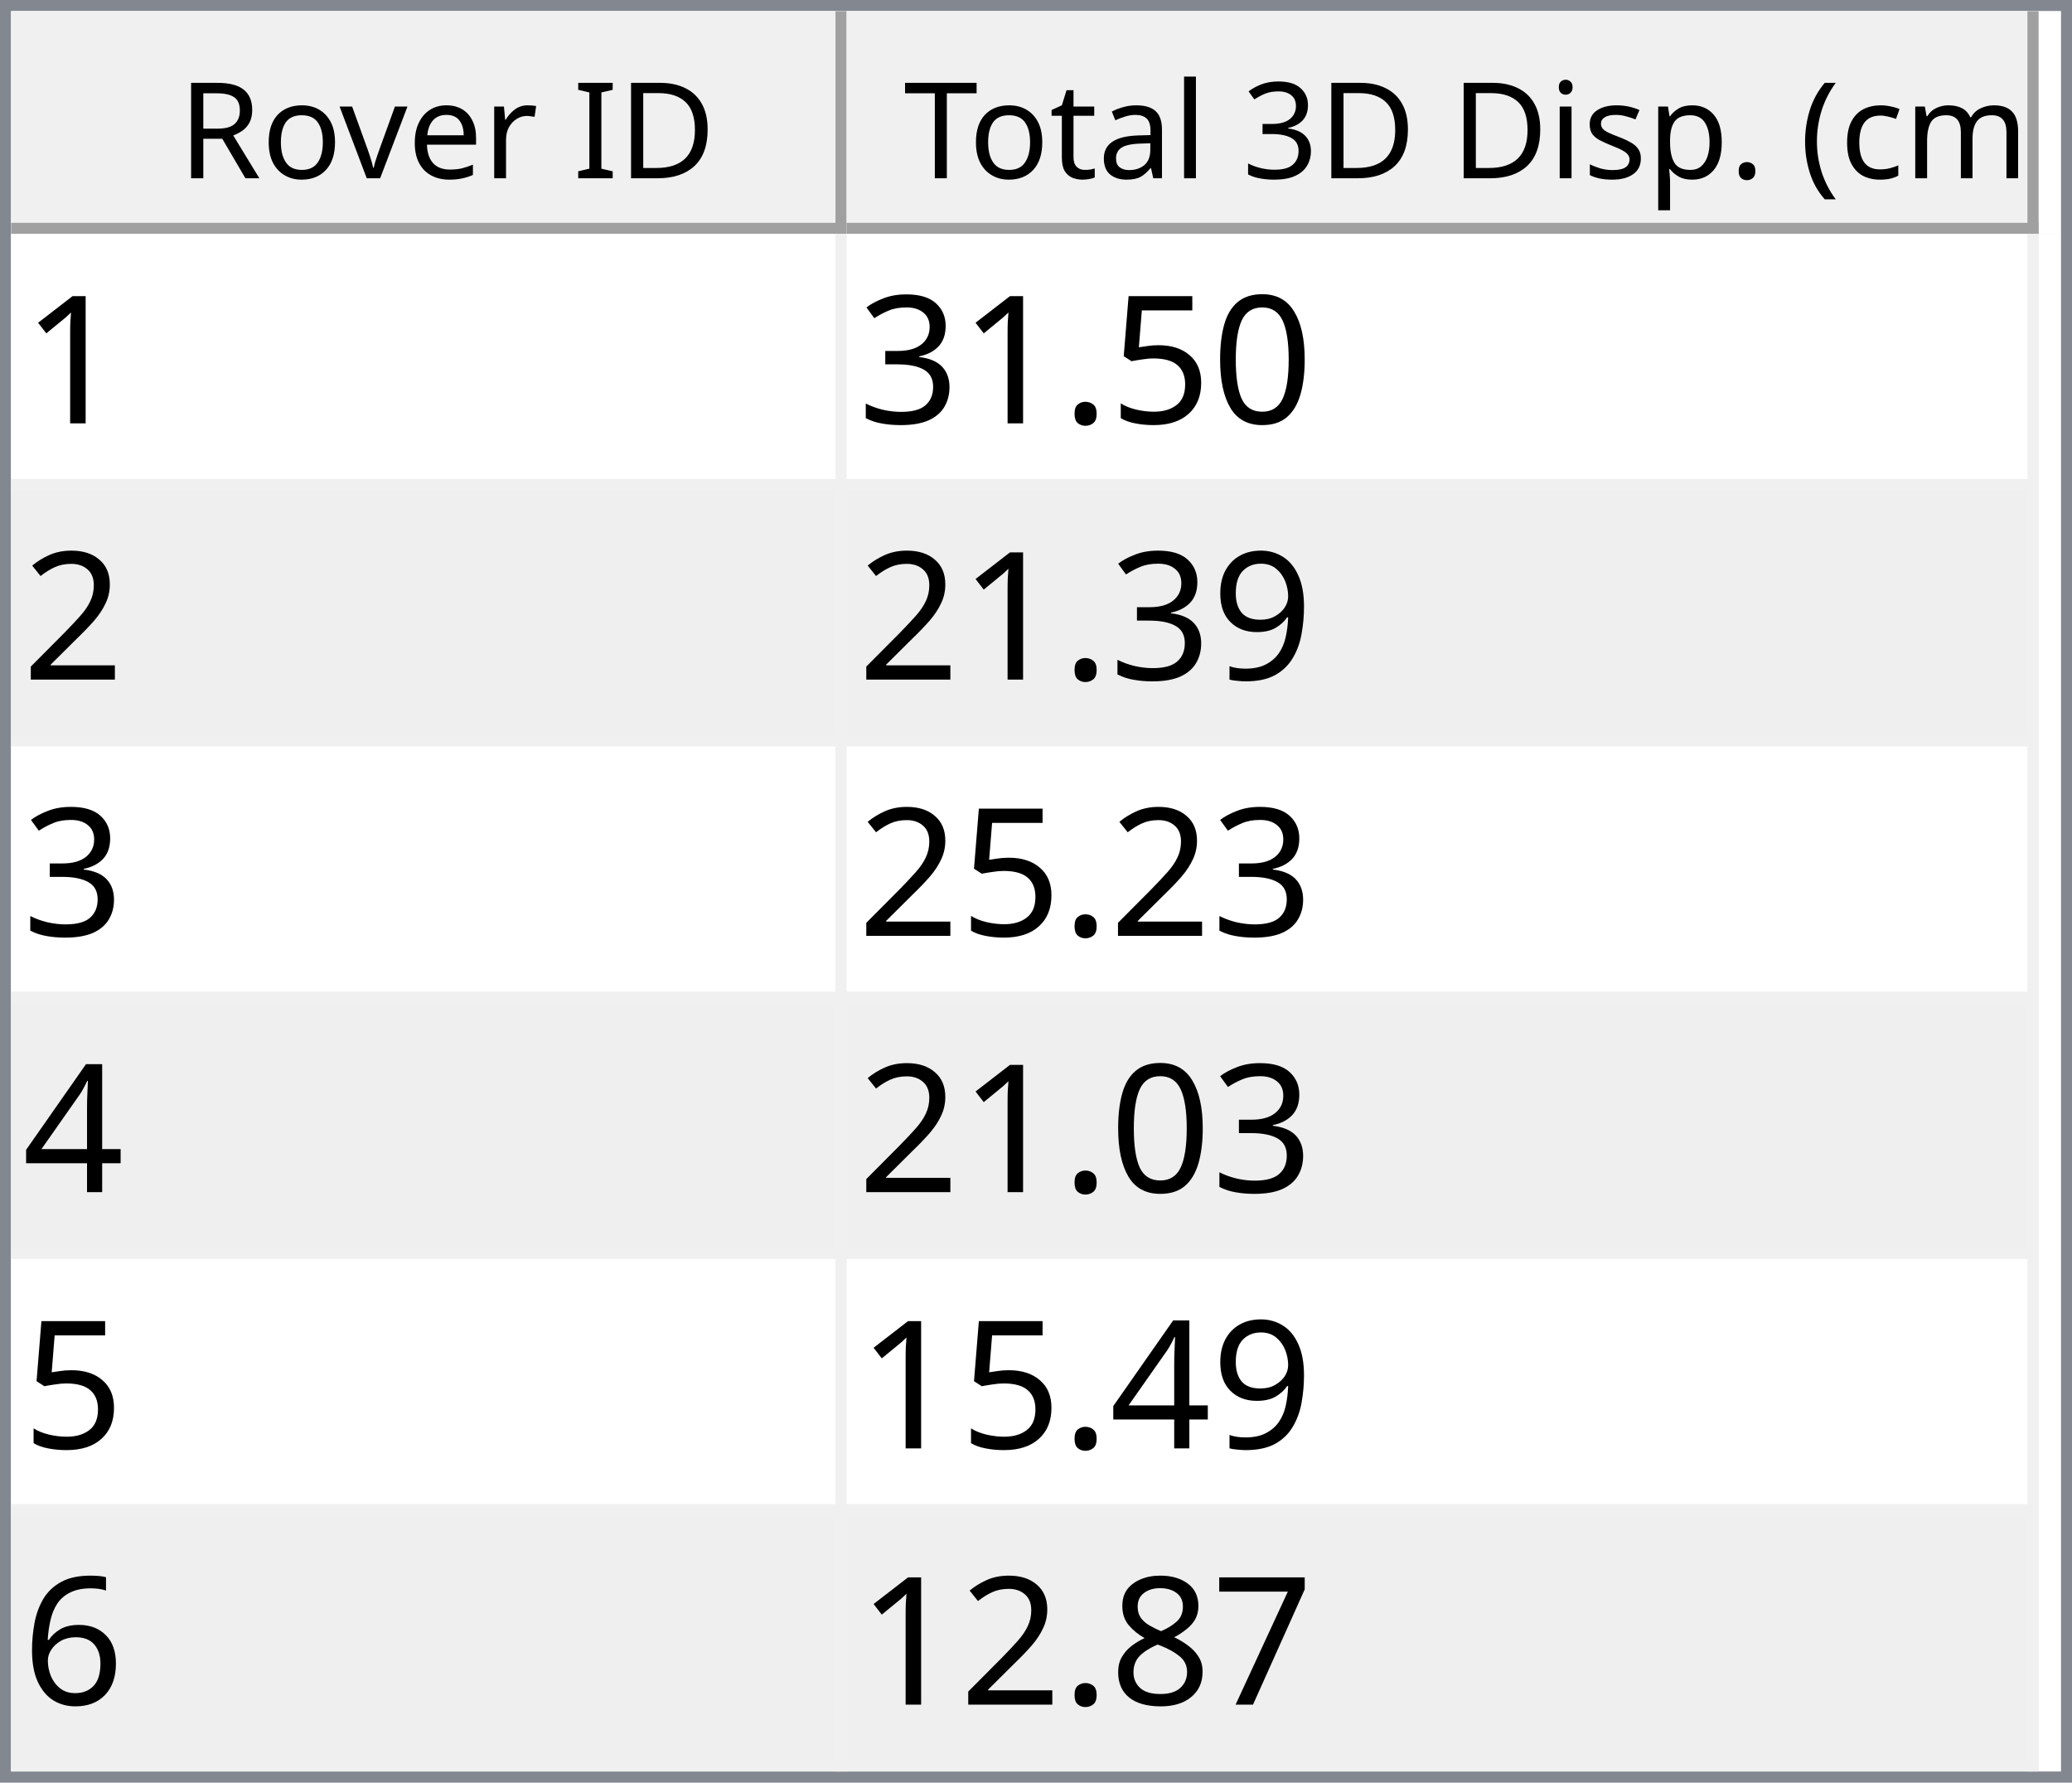
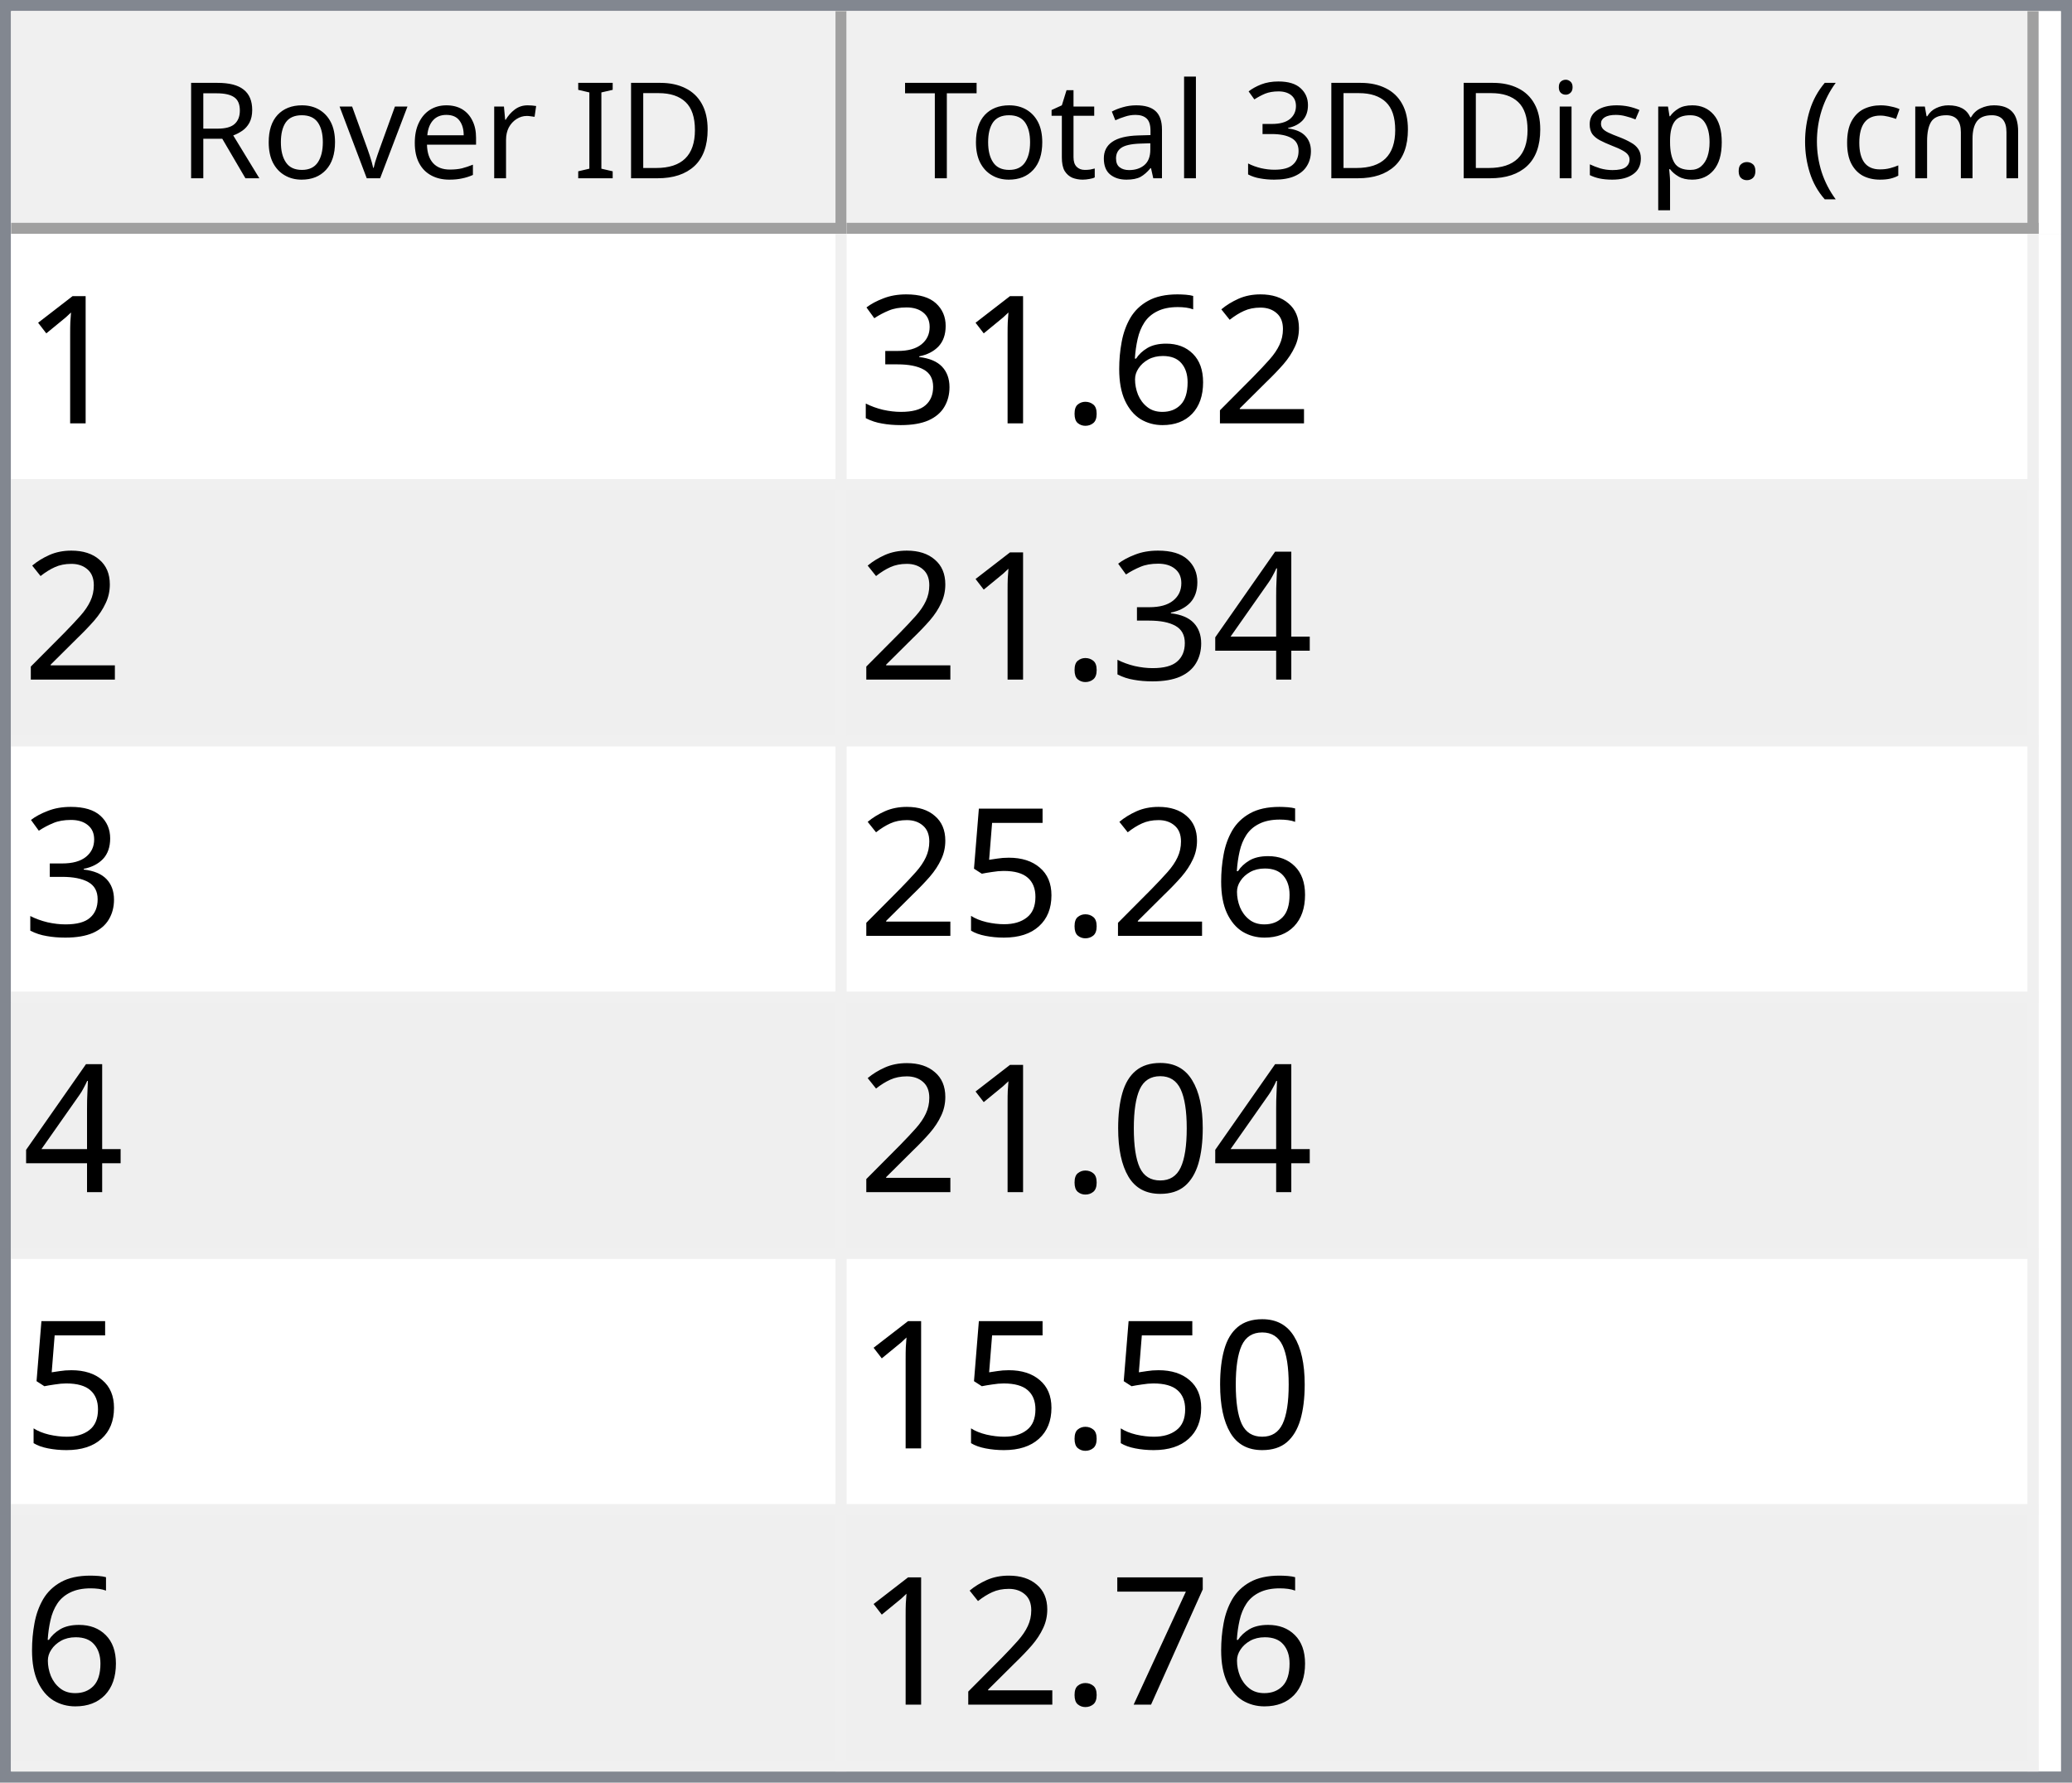
<svg xmlns="http://www.w3.org/2000/svg" style="fill-opacity:1; color-rendering:auto; color-interpolation:auto; text-rendering:auto; stroke:black; stroke-linecap:square; stroke-miterlimit:10; shape-rendering:auto; stroke-opacity:1; fill:black; stroke-dasharray:none; font-weight:normal; stroke-width:1; font-family:'Dialog'; font-style:normal; stroke-linejoin:miter; font-size:12px; stroke-dashoffset:0; image-rendering:auto;" width="186" height="160">
  <defs id="genericDefs" />
  <g>
    <defs id="defs1">
      <clipPath clipPathUnits="userSpaceOnUse" id="clipPath1">
        <path d="M0 0 L186 0 L186 160 L0 160 L0 0 Z" />
      </clipPath>
      <clipPath clipPathUnits="userSpaceOnUse" id="clipPath2">
        <path d="M0 0 L0 160 L186 160 L186 0 Z" />
      </clipPath>
      <clipPath clipPathUnits="userSpaceOnUse" id="clipPath3">
        <path d="M0 0 L0 20 L184 20 L184 0 Z" />
      </clipPath>
      <clipPath clipPathUnits="userSpaceOnUse" id="clipPath4">
        <path d="M0 0 L0 20 L75 20 L75 0 Z" />
      </clipPath>
      <clipPath clipPathUnits="userSpaceOnUse" id="clipPath5">
        <path d="M1 1 L1 19 L74 19 L74 1 Z" />
      </clipPath>
      <clipPath clipPathUnits="userSpaceOnUse" id="clipPath6">
        <path d="M0 0 L0 18 L73 18 L73 0 Z" />
      </clipPath>
      <clipPath clipPathUnits="userSpaceOnUse" id="clipPath7">
        <path d="M-0.5 -0.5 L-0.5 19.5 L74.5 19.5 L74.5 -0.5 Z" />
      </clipPath>
      <clipPath clipPathUnits="userSpaceOnUse" id="clipPath8">
        <path d="M0 0 L0 20 L107 20 L107 0 Z" />
      </clipPath>
      <clipPath clipPathUnits="userSpaceOnUse" id="clipPath9">
        <path d="M1 1 L1 19 L106 19 L106 1 Z" />
      </clipPath>
      <clipPath clipPathUnits="userSpaceOnUse" id="clipPath10">
        <path d="M0 0 L0 18 L105 18 L105 0 Z" />
      </clipPath>
      <clipPath clipPathUnits="userSpaceOnUse" id="clipPath11">
        <path d="M-0.5 -0.5 L-0.5 19.5 L106.5 19.5 L106.5 -0.5 Z" />
      </clipPath>
      <clipPath clipPathUnits="userSpaceOnUse" id="clipPath12">
        <path d="M0 0 L0 138 L184 138 L184 0 Z" />
      </clipPath>
      <clipPath clipPathUnits="userSpaceOnUse" id="clipPath13">
        <path d="M0 0 L0 138 L182 138 L182 0 Z" />
      </clipPath>
      <clipPath clipPathUnits="userSpaceOnUse" id="clipPath14">
        <path d="M-0.5 -0.5 L-0.5 137.5 L181.5 137.5 L181.5 -0.5 Z" />
      </clipPath>
      <clipPath clipPathUnits="userSpaceOnUse" id="clipPath15">
        <path d="M0 0 L0 22 L74 22 L74 0 Z" />
      </clipPath>
      <clipPath clipPathUnits="userSpaceOnUse" id="clipPath16">
        <path d="M0 0 L0 22 L106 22 L106 0 Z" />
      </clipPath>
      <font horiz-adv-x="64.551" id="font1">
        <font-face ascent="107.91" descent="25.098" units-per-em="100" style="font-style:normal; font-family:Segoe UI; font-weight:normal;" />
        <missing-glyph horiz-adv-x="64.551" d="M8.109 0 L8.109 68.266 L56.453 68.266 L56.453 0 L8.109 0 ZM15.328 7.234 L49.219 7.234 L49.219 61.031 L15.328 61.031 L15.328 7.234 Z" />
        <glyph unicode="D" horiz-adv-x="70.117" d="M9.188 0 L9.188 70.016 L28.516 70.016 Q65.531 70.016 65.531 35.891 Q65.531 19.672 55.25 9.836 Q44.969 0 27.734 0 L9.188 0 ZM17.391 62.594 L17.391 7.422 L27.828 7.422 Q41.609 7.422 49.273 14.797 Q56.938 22.172 56.938 35.688 Q56.938 62.594 28.328 62.594 L17.391 62.594 Z" />
        <glyph unicode="I" horiz-adv-x="26.611" d="M17.391 0 L9.188 0 L9.188 70.016 L17.391 70.016 L17.391 0 Z" />
        <glyph unicode=" " horiz-adv-x="27.393" d="" />
        <glyph unicode="r" horiz-adv-x="34.766" d="M34.188 41.891 Q32.078 43.5 28.125 43.5 Q23 43.5 19.555 38.672 Q16.109 33.844 16.109 25.484 L16.109 0 L8.109 0 L8.109 50 L16.109 50 L16.109 39.703 L16.312 39.703 Q18.016 44.969 21.531 47.922 Q25.047 50.875 29.391 50.875 Q32.516 50.875 34.188 50.203 L34.188 41.891 Z" />
        <glyph unicode="e" horiz-adv-x="52.295" d="M48.297 23 L12.984 23 Q13.188 14.656 17.484 10.109 Q21.781 5.562 29.297 5.562 Q37.75 5.562 44.828 11.141 L44.828 3.609 Q38.234 -1.172 27.391 -1.172 Q16.797 -1.172 10.742 5.641 Q4.688 12.453 4.688 24.812 Q4.688 36.469 11.305 43.82 Q17.922 51.172 27.734 51.172 Q37.547 51.172 42.922 44.828 Q48.297 38.484 48.297 27.203 L48.297 23 ZM40.094 29.781 Q40.047 36.719 36.75 40.578 Q33.453 44.438 27.594 44.438 Q21.922 44.438 17.969 40.383 Q14.016 36.328 13.094 29.781 L40.094 29.781 Z" />
        <glyph unicode="v" horiz-adv-x="47.9" d="M47.406 50 L27.484 0 L19.625 0 L0.688 50 L9.469 50 L22.172 13.672 Q23.578 9.672 23.922 6.688 L24.125 6.688 Q24.609 10.453 25.688 13.484 L38.969 50 L47.406 50 Z" />
        <glyph unicode="o" horiz-adv-x="58.594" d="M29 -1.172 Q17.922 -1.172 11.305 5.836 Q4.688 12.844 4.688 24.422 Q4.688 37.016 11.57 44.094 Q18.453 51.172 30.172 51.172 Q41.359 51.172 47.633 44.289 Q53.906 37.406 53.906 25.203 Q53.906 13.234 47.141 6.031 Q40.375 -1.172 29 -1.172 ZM29.594 44.438 Q21.875 44.438 17.383 39.188 Q12.891 33.938 12.891 24.703 Q12.891 15.828 17.43 10.695 Q21.969 5.562 29.594 5.562 Q37.359 5.562 41.531 10.594 Q45.703 15.625 45.703 24.906 Q45.703 34.281 41.531 39.359 Q37.359 44.438 29.594 44.438 Z" />
        <glyph unicode="R" horiz-adv-x="59.814" d="M59.375 0 L49.609 0 L37.891 19.625 Q36.281 22.359 34.766 24.289 Q33.25 26.219 31.664 27.438 Q30.078 28.656 28.25 29.219 Q26.422 29.781 24.125 29.781 L17.391 29.781 L17.391 0 L9.188 0 L9.188 70.016 L30.078 70.016 Q34.672 70.016 38.555 68.867 Q42.438 67.719 45.289 65.375 Q48.141 63.031 49.758 59.547 Q51.375 56.062 51.375 51.375 Q51.375 47.703 50.273 44.656 Q49.172 41.609 47.148 39.211 Q45.125 36.812 42.266 35.133 Q39.406 33.453 35.844 32.516 L35.844 32.328 Q37.594 31.547 38.891 30.547 Q40.188 29.547 41.359 28.18 Q42.531 26.812 43.68 25.078 Q44.828 23.344 46.234 21.047 L59.375 0 ZM17.391 62.594 L17.391 37.203 L28.516 37.203 Q31.594 37.203 34.203 38.133 Q36.812 39.062 38.719 40.797 Q40.625 42.531 41.703 45.047 Q42.781 47.562 42.781 50.688 Q42.781 56.297 39.141 59.445 Q35.5 62.594 28.609 62.594 L17.391 62.594 Z" />
        <glyph unicode=")" horiz-adv-x="30.176" d="M8.297 -15.922 L1.172 -15.922 Q16.406 2.344 16.406 26.812 Q16.406 51.469 1.078 70.016 L8.297 70.016 Q23.531 52.156 23.531 26.703 Q23.531 1.375 8.297 -15.922 Z" />
        <glyph unicode="m" horiz-adv-x="86.133" d="M79.109 0 L71.094 0 L71.094 28.719 Q71.094 37.016 68.531 40.727 Q65.969 44.438 59.906 44.438 Q54.781 44.438 51.195 39.75 Q47.609 35.062 47.609 28.516 L47.609 0 L39.594 0 L39.594 29.688 Q39.594 44.438 28.219 44.438 Q22.953 44.438 19.531 40.016 Q16.109 35.594 16.109 28.516 L16.109 0 L8.109 0 L8.109 50 L16.109 50 L16.109 42.094 L16.312 42.094 Q21.625 51.172 31.844 51.172 Q36.969 51.172 40.773 48.312 Q44.578 45.453 46 40.828 Q51.562 51.172 62.594 51.172 Q79.109 51.172 79.109 30.812 L79.109 0 Z" />
        <glyph unicode="c" horiz-adv-x="46.191" d="M42.188 2.297 Q36.422 -1.172 28.516 -1.172 Q17.828 -1.172 11.258 5.789 Q4.688 12.75 4.688 23.828 Q4.688 36.188 11.766 43.68 Q18.844 51.172 30.672 51.172 Q37.25 51.172 42.281 48.734 L42.281 40.531 Q36.719 44.438 30.375 44.438 Q22.703 44.438 17.797 38.945 Q12.891 33.453 12.891 24.516 Q12.891 15.719 17.508 10.641 Q22.125 5.562 29.891 5.562 Q36.422 5.562 42.188 9.906 L42.188 2.297 Z" />
        <glyph unicode="(" horiz-adv-x="30.176" d="M29.109 -15.922 L21.969 -15.922 Q6.844 1.375 6.844 26.703 Q6.844 52.156 21.969 70.016 L29.203 70.016 Q13.875 51.469 13.875 26.812 Q13.875 2.344 29.109 -15.922 Z" />
        <glyph unicode="." horiz-adv-x="21.68" d="M10.891 -1.078 Q8.641 -1.078 7.055 0.539 Q5.469 2.156 5.469 4.391 Q5.469 6.641 7.055 8.273 Q8.641 9.906 10.891 9.906 Q13.188 9.906 14.797 8.273 Q16.406 6.641 16.406 4.391 Q16.406 2.156 14.797 0.539 Q13.188 -1.078 10.891 -1.078 Z" />
        <glyph unicode="p" horiz-adv-x="58.789" d="M16.312 7.234 L16.109 7.234 L16.109 -23 L8.109 -23 L8.109 50 L16.109 50 L16.109 41.219 L16.312 41.219 Q22.219 51.172 33.594 51.172 Q43.266 51.172 48.688 44.461 Q54.109 37.75 54.109 26.469 Q54.109 13.922 48 6.375 Q41.891 -1.172 31.297 -1.172 Q21.578 -1.172 16.312 7.234 ZM16.109 27.391 L16.109 20.406 Q16.109 14.203 20.141 9.883 Q24.172 5.562 30.375 5.562 Q37.641 5.562 41.773 11.133 Q45.906 16.703 45.906 26.609 Q45.906 34.969 42.047 39.703 Q38.188 44.438 31.594 44.438 Q24.609 44.438 20.359 39.578 Q16.109 34.719 16.109 27.391 Z" />
        <glyph unicode="s" horiz-adv-x="42.432" d="M5.078 1.812 L5.078 10.406 Q11.625 5.562 19.484 5.562 Q30.031 5.562 30.031 12.594 Q30.031 14.594 29.125 15.992 Q28.219 17.391 26.68 18.461 Q25.141 19.531 23.07 20.383 Q21 21.234 18.609 22.172 Q15.281 23.484 12.766 24.828 Q10.25 26.172 8.57 27.859 Q6.891 29.547 6.031 31.695 Q5.172 33.844 5.172 36.719 Q5.172 40.234 6.789 42.945 Q8.406 45.656 11.086 47.484 Q13.766 49.312 17.211 50.242 Q20.656 51.172 24.312 51.172 Q30.812 51.172 35.938 48.922 L35.938 40.828 Q30.422 44.438 23.25 44.438 Q21 44.438 19.195 43.922 Q17.391 43.406 16.094 42.477 Q14.797 41.547 14.086 40.258 Q13.375 38.969 13.375 37.406 Q13.375 35.453 14.086 34.133 Q14.797 32.812 16.164 31.789 Q17.531 30.766 19.484 29.938 Q21.438 29.109 23.922 28.125 Q27.25 26.859 29.883 25.516 Q32.516 24.172 34.375 22.484 Q36.234 20.797 37.234 18.602 Q38.234 16.406 38.234 13.375 Q38.234 9.672 36.602 6.938 Q34.969 4.203 32.234 2.398 Q29.5 0.594 25.93 -0.289 Q22.359 -1.172 18.453 -1.172 Q10.75 -1.172 5.078 1.812 Z" />
        <glyph unicode="i" horiz-adv-x="24.219" d="M12.203 62.703 Q10.062 62.703 8.547 64.164 Q7.031 65.625 7.031 67.875 Q7.031 70.125 8.547 71.609 Q10.062 73.094 12.203 73.094 Q14.406 73.094 15.945 71.609 Q17.484 70.125 17.484 67.875 Q17.484 65.719 15.945 64.211 Q14.406 62.703 12.203 62.703 ZM16.109 0 L8.109 0 L8.109 50 L16.109 50 L16.109 0 Z" />
        <glyph unicode="3" horiz-adv-x="53.906" d="M46.531 19.828 Q46.531 15.094 44.75 11.211 Q42.969 7.328 39.719 4.57 Q36.469 1.812 31.93 0.297 Q27.391 -1.219 21.922 -1.219 Q11.922 -1.219 6 2.594 L6 11.188 Q13.094 5.609 22.219 5.609 Q25.875 5.609 28.828 6.539 Q31.781 7.469 33.906 9.227 Q36.031 10.984 37.18 13.477 Q38.328 15.969 38.328 19.094 Q38.328 32.812 18.797 32.812 L12.984 32.812 L12.984 39.594 L18.5 39.594 Q35.797 39.594 35.797 52.484 Q35.797 64.406 22.609 64.406 Q15.188 64.406 8.688 59.422 L8.688 67.188 Q15.375 71.188 24.609 71.188 Q29 71.188 32.57 69.969 Q36.141 68.75 38.68 66.555 Q41.219 64.359 42.609 61.281 Q44 58.203 44 54.5 Q44 40.672 30.031 36.719 L30.031 36.531 Q33.594 36.141 36.625 34.797 Q39.656 33.453 41.852 31.305 Q44.047 29.156 45.289 26.25 Q46.531 23.344 46.531 19.828 Z" />
        <glyph unicode="l" horiz-adv-x="24.219" d="M16.109 0 L8.109 0 L8.109 74.031 L16.109 74.031 L16.109 0 Z" />
        <glyph unicode="a" horiz-adv-x="50.879" d="M43.891 0 L35.891 0 L35.891 7.812 L35.688 7.812 Q30.469 -1.172 20.312 -1.172 Q12.844 -1.172 8.617 2.781 Q4.391 6.734 4.391 13.281 Q4.391 27.297 20.906 29.594 L35.891 31.688 Q35.891 44.438 25.594 44.438 Q16.547 44.438 9.281 38.281 L9.281 46.484 Q16.656 51.172 26.266 51.172 Q43.891 51.172 43.891 32.516 L43.891 0 ZM35.891 25.297 L23.828 23.641 Q18.266 22.859 15.43 20.875 Q12.594 18.891 12.594 13.875 Q12.594 10.203 15.211 7.883 Q17.828 5.562 22.172 5.562 Q28.125 5.562 32.008 9.742 Q35.891 13.922 35.891 20.312 L35.891 25.297 Z" />
        <glyph unicode="t" horiz-adv-x="33.887" d="M31.297 0.484 Q28.469 -1.078 23.828 -1.078 Q10.688 -1.078 10.688 13.578 L10.688 43.172 L2.094 43.172 L2.094 50 L10.688 50 L10.688 62.203 L18.703 64.797 L18.703 50 L31.297 50 L31.297 43.172 L18.703 43.172 L18.703 14.984 Q18.703 9.969 20.414 7.82 Q22.125 5.672 26.078 5.672 Q29.109 5.672 31.297 7.328 L31.297 0.484 Z" />
        <glyph unicode="T" horiz-adv-x="52.393" d="M50.594 62.594 L30.375 62.594 L30.375 0 L22.172 0 L22.172 62.594 L2 62.594 L2 70.016 L50.594 70.016 L50.594 62.594 Z" />
      </font>
      <font horiz-adv-x="75.0" id="font2">
        <font-face ascent="100.537" descent="21.973" units-per-em="100" style="font-style:normal; font-family:sans-serif; font-weight:normal;" />
        <missing-glyph horiz-adv-x="75.0" d="M12.5 0 L12.5 62.5 L62.5 62.5 L62.5 0 L12.5 0 ZM14.062 1.562 L60.938 1.562 L60.938 60.938 L14.062 60.938 L14.062 1.562 Z" />
        <glyph unicode="1" horiz-adv-x="55.615" d="M37.25 0 L28.469 0 L28.469 56 Q25.297 52.984 20.141 49.953 Q14.984 46.922 10.891 45.406 L10.891 53.906 Q18.266 57.375 23.781 62.305 Q29.297 67.234 31.594 71.875 L37.25 71.875 L37.25 0 Z" />
-         <glyph unicode="0" horiz-adv-x="55.615" d="M4.156 35.297 Q4.156 48 6.766 55.742 Q9.375 63.484 14.523 67.68 Q19.672 71.875 27.484 71.875 Q33.25 71.875 37.594 69.555 Q41.938 67.234 44.773 62.867 Q47.609 58.5 49.219 52.227 Q50.828 45.953 50.828 35.297 Q50.828 22.703 48.242 14.969 Q45.656 7.234 40.508 3.008 Q35.359 -1.219 27.484 -1.219 Q17.141 -1.219 11.234 6.203 Q4.156 15.141 4.156 35.297 ZM13.188 35.297 Q13.188 17.672 17.312 11.836 Q21.438 6 27.484 6 Q33.547 6 37.672 11.859 Q41.797 17.719 41.797 35.297 Q41.797 52.984 37.672 58.789 Q33.547 64.594 27.391 64.594 Q21.344 64.594 17.719 59.469 Q13.188 52.938 13.188 35.297 Z" />
-         <glyph unicode="5" horiz-adv-x="55.615" d="M4.156 18.75 L13.375 19.531 Q14.406 12.797 18.141 9.398 Q21.875 6 27.156 6 Q33.5 6 37.891 10.789 Q42.281 15.578 42.281 23.484 Q42.281 31 38.062 35.352 Q33.844 39.703 27 39.703 Q22.75 39.703 19.336 37.773 Q15.922 35.844 13.969 32.766 L5.719 33.844 L12.641 70.609 L48.25 70.609 L48.25 62.203 L19.672 62.203 L15.828 42.969 Q22.266 47.469 29.344 47.469 Q38.719 47.469 45.164 40.969 Q51.609 34.469 51.609 24.266 Q51.609 14.547 45.953 7.469 Q39.062 -1.219 27.156 -1.219 Q17.391 -1.219 11.211 4.25 Q5.031 9.719 4.156 18.75 Z" />
+         <glyph unicode="2" horiz-adv-x="55.615" d="M50.344 8.453 L50.344 0 L3.031 0 Q2.938 3.172 4.047 6.109 Q5.859 10.938 9.836 15.625 Q13.812 20.312 21.344 26.469 Q33.016 36.031 37.117 41.625 Q41.219 47.219 41.219 52.203 Q41.219 57.422 37.477 61.008 Q33.734 64.594 27.734 64.594 Q21.391 64.594 17.578 60.789 Q13.766 56.984 13.719 50.25 L4.688 51.172 Q5.609 61.281 11.664 66.578 Q17.719 71.875 27.938 71.875 Q38.234 71.875 44.242 66.164 Q50.25 60.453 50.25 52 Q50.25 47.703 48.492 43.555 Q46.734 39.406 42.656 34.812 Q38.578 30.219 29.109 22.219 Q21.188 15.578 18.945 13.211 Q16.703 10.844 15.234 8.453 L50.344 8.453 Z" />
+         <glyph unicode="6" horiz-adv-x="55.615" d="M49.75 54.047 L41.016 53.375 Q39.844 58.547 37.703 60.891 Q34.125 64.656 28.906 64.656 Q24.703 64.656 21.531 62.312 Q17.391 59.281 14.992 53.469 Q12.594 47.656 12.5 36.922 Q15.672 41.75 20.266 44.094 Q24.859 46.438 29.891 46.438 Q38.672 46.438 44.852 39.969 Q51.031 33.5 51.031 23.25 Q51.031 16.5 48.125 10.719 Q45.219 4.938 40.141 1.859 Q35.062 -1.219 28.609 -1.219 Q17.625 -1.219 10.695 6.859 Q3.766 14.938 3.766 33.5 Q3.766 54.25 11.422 63.672 Q18.109 71.875 29.438 71.875 Q37.891 71.875 43.289 67.141 Q48.688 62.406 49.75 54.047 ZM13.875 23.188 Q13.875 18.656 15.797 14.508 Q17.719 10.359 21.188 8.18 Q24.656 6 28.469 6 Q34.031 6 38.039 10.492 Q42.047 14.984 42.047 22.703 Q42.047 30.125 38.086 34.398 Q34.125 38.672 28.125 38.672 Q22.172 38.672 18.023 34.398 Q13.875 30.125 13.875 23.188 Z" />
        <glyph unicode="." horiz-adv-x="27.783" d="M9.078 0 L9.078 10.016 L19.094 10.016 L19.094 0 L9.078 0 Z" />
        <glyph unicode="3" horiz-adv-x="55.615" d="M4.203 18.891 L12.984 20.062 Q14.5 12.594 18.141 9.297 Q21.781 6 27 6 Q33.203 6 37.477 10.297 Q41.75 14.594 41.75 20.953 Q41.75 27 37.797 30.93 Q33.844 34.859 27.734 34.859 Q25.25 34.859 21.531 33.891 L22.516 41.609 Q23.391 41.5 23.922 41.5 Q29.547 41.5 34.039 44.43 Q38.531 47.359 38.531 53.469 Q38.531 58.297 35.258 61.477 Q31.984 64.656 26.812 64.656 Q21.688 64.656 18.266 61.43 Q14.844 58.203 13.875 51.766 L5.078 53.328 Q6.688 62.156 12.398 67.016 Q18.109 71.875 26.609 71.875 Q32.469 71.875 37.398 69.359 Q42.328 66.844 44.945 62.5 Q47.562 58.156 47.562 53.266 Q47.562 48.641 45.07 44.828 Q42.578 41.016 37.703 38.766 Q44.047 37.312 47.562 32.695 Q51.078 28.078 51.078 21.141 Q51.078 11.766 44.242 5.25 Q37.406 -1.266 26.953 -1.266 Q17.531 -1.266 11.305 4.352 Q5.078 9.969 4.203 18.891 Z" />
-         <glyph unicode="2" horiz-adv-x="55.615" d="M50.344 8.453 L50.344 0 L3.031 0 Q2.938 3.172 4.047 6.109 Q5.859 10.938 9.836 15.625 Q13.812 20.312 21.344 26.469 Q33.016 36.031 37.117 41.625 Q41.219 47.219 41.219 52.203 Q41.219 57.422 37.477 61.008 Q33.734 64.594 27.734 64.594 Q21.391 64.594 17.578 60.789 Q13.766 56.984 13.719 50.25 L4.688 51.172 Q5.609 61.281 11.664 66.578 Q17.719 71.875 27.938 71.875 Q38.234 71.875 44.242 66.164 Q50.25 60.453 50.25 52 Q50.25 47.703 48.492 43.555 Q46.734 39.406 42.656 34.812 Q38.578 30.219 29.109 22.219 Q21.188 15.578 18.945 13.211 Q16.703 10.844 15.234 8.453 L50.344 8.453 Z" />
-         <glyph unicode="9" horiz-adv-x="55.615" d="M5.469 16.547 L13.922 17.328 Q14.984 11.375 18.016 8.688 Q21.047 6 25.781 6 Q29.828 6 32.883 7.859 Q35.938 9.719 37.891 12.82 Q39.844 15.922 41.164 21.195 Q42.484 26.469 42.484 31.938 Q42.484 32.516 42.438 33.688 Q39.797 29.5 35.234 26.883 Q30.672 24.266 25.344 24.266 Q16.453 24.266 10.305 30.711 Q4.156 37.156 4.156 47.703 Q4.156 58.594 10.578 65.234 Q17 71.875 26.656 71.875 Q33.641 71.875 39.43 68.117 Q45.219 64.359 48.219 57.398 Q51.219 50.438 51.219 37.25 Q51.219 23.531 48.242 15.406 Q45.266 7.281 39.383 3.031 Q33.5 -1.219 25.594 -1.219 Q17.188 -1.219 11.867 3.445 Q6.547 8.109 5.469 16.547 ZM41.453 48.141 Q41.453 55.719 37.43 60.156 Q33.406 64.594 27.734 64.594 Q21.875 64.594 17.531 59.812 Q13.188 55.031 13.188 47.406 Q13.188 40.578 17.312 36.305 Q21.438 32.031 27.484 32.031 Q33.594 32.031 37.523 36.305 Q41.453 40.578 41.453 48.141 Z" />
        <glyph unicode="4" horiz-adv-x="55.615" d="M32.328 0 L32.328 17.141 L1.266 17.141 L1.266 25.203 L33.938 71.578 L41.109 71.578 L41.109 25.203 L50.781 25.203 L50.781 17.141 L41.109 17.141 L41.109 0 L32.328 0 ZM32.328 25.203 L32.328 57.469 L9.906 25.203 L32.328 25.203 Z" />
-         <glyph unicode="6" horiz-adv-x="55.615" d="M49.75 54.047 L41.016 53.375 Q39.844 58.547 37.703 60.891 Q34.125 64.656 28.906 64.656 Q24.703 64.656 21.531 62.312 Q17.391 59.281 14.992 53.469 Q12.594 47.656 12.5 36.922 Q15.672 41.75 20.266 44.094 Q24.859 46.438 29.891 46.438 Q38.672 46.438 44.852 39.969 Q51.031 33.5 51.031 23.25 Q51.031 16.5 48.125 10.719 Q45.219 4.938 40.141 1.859 Q35.062 -1.219 28.609 -1.219 Q17.625 -1.219 10.695 6.859 Q3.766 14.938 3.766 33.5 Q3.766 54.25 11.422 63.672 Q18.109 71.875 29.438 71.875 Q37.891 71.875 43.289 67.141 Q48.688 62.406 49.75 54.047 ZM13.875 23.188 Q13.875 18.656 15.797 14.508 Q17.719 10.359 21.188 8.18 Q24.656 6 28.469 6 Q34.031 6 38.039 10.492 Q42.047 14.984 42.047 22.703 Q42.047 30.125 38.086 34.398 Q34.125 38.672 28.125 38.672 Q22.172 38.672 18.023 34.398 Q13.875 30.125 13.875 23.188 Z" />
+         <glyph unicode="5" horiz-adv-x="55.615" d="M4.156 18.75 L13.375 19.531 Q14.406 12.797 18.141 9.398 Q21.875 6 27.156 6 Q33.5 6 37.891 10.789 Q42.281 15.578 42.281 23.484 Q42.281 31 38.062 35.352 Q33.844 39.703 27 39.703 Q22.75 39.703 19.336 37.773 Q15.922 35.844 13.969 32.766 L5.719 33.844 L12.641 70.609 L48.25 70.609 L48.25 62.203 L19.672 62.203 L15.828 42.969 Q22.266 47.469 29.344 47.469 Q38.719 47.469 45.164 40.969 Q51.609 34.469 51.609 24.266 Q51.609 14.547 45.953 7.469 Q39.062 -1.219 27.156 -1.219 Q17.391 -1.219 11.211 4.25 Q5.031 9.719 4.156 18.75 Z" />
+         <glyph unicode="0" horiz-adv-x="55.615" d="M4.156 35.297 Q4.156 48 6.766 55.742 Q9.375 63.484 14.523 67.68 Q19.672 71.875 27.484 71.875 Q33.25 71.875 37.594 69.555 Q41.938 67.234 44.773 62.867 Q47.609 58.5 49.219 52.227 Q50.828 45.953 50.828 35.297 Q50.828 22.703 48.242 14.969 Q45.656 7.234 40.508 3.008 Q35.359 -1.219 27.484 -1.219 Q17.141 -1.219 11.234 6.203 Q4.156 15.141 4.156 35.297 ZM13.188 35.297 Q13.188 17.672 17.312 11.836 Q21.438 6 27.484 6 Q33.547 6 37.672 11.859 Q41.797 17.719 41.797 35.297 Q41.797 52.984 37.672 58.789 Q33.547 64.594 27.391 64.594 Q21.344 64.594 17.719 59.469 Q13.188 52.938 13.188 35.297 Z" />
        <glyph unicode="7" horiz-adv-x="55.615" d="M4.734 62.203 L4.734 70.656 L51.078 70.656 L51.078 63.812 Q44.234 56.547 37.523 44.484 Q30.812 32.422 27.156 19.672 Q24.516 10.688 23.781 0 L14.75 0 Q14.891 8.453 18.062 20.414 Q21.234 32.375 27.172 43.484 Q33.109 54.594 39.797 62.203 L4.734 62.203 Z" />
-         <glyph unicode="8" horiz-adv-x="55.615" d="M17.672 38.812 Q12.203 40.828 9.57 44.539 Q6.938 48.25 6.938 53.422 Q6.938 61.234 12.555 66.555 Q18.172 71.875 27.484 71.875 Q36.859 71.875 42.578 66.43 Q48.297 60.984 48.297 53.172 Q48.297 48.188 45.68 44.508 Q43.062 40.828 37.75 38.812 Q44.344 36.672 47.781 31.883 Q51.219 27.094 51.219 20.453 Q51.219 11.281 44.727 5.031 Q38.234 -1.219 27.641 -1.219 Q17.047 -1.219 10.547 5.055 Q4.047 11.328 4.047 20.703 Q4.047 27.688 7.594 32.398 Q11.141 37.109 17.672 38.812 ZM15.922 53.719 Q15.922 48.641 19.195 45.414 Q22.469 42.188 27.688 42.188 Q32.766 42.188 36.016 45.383 Q39.266 48.578 39.266 53.219 Q39.266 58.062 35.914 61.359 Q32.562 64.656 27.594 64.656 Q22.562 64.656 19.242 61.43 Q15.922 58.203 15.922 53.719 ZM13.094 20.656 Q13.094 16.891 14.875 13.375 Q16.656 9.859 20.172 7.93 Q23.688 6 27.734 6 Q34.031 6 38.133 10.055 Q42.234 14.109 42.234 20.359 Q42.234 26.703 38.016 30.859 Q33.797 35.016 27.438 35.016 Q21.234 35.016 17.164 30.914 Q13.094 26.812 13.094 20.656 Z" />
      </font>
    </defs>
    <g style="fill:white; stroke:white;">
      <rect x="0" y="0" width="186" style="clip-path:url(#clipPath1); stroke:none;" height="160" />
    </g>
    <g style="fill:white; text-rendering:optimizeSpeed; color-rendering:optimizeSpeed; image-rendering:optimizeSpeed; shape-rendering:crispEdges; stroke:white; color-interpolation:sRGB;">
      <rect x="0" width="186" height="160" y="0" style="stroke:none;" />
      <path style="stroke:none;" d="M0 160 L186 160 L186 0 L0 0 Z" />
    </g>
    <g style="fill:rgb(240,240,240); font-family:'Segoe UI'; stroke:rgb(240,240,240);">
      <rect x="0" y="0" width="186" style="clip-path:url(#clipPath2); stroke:none;" height="160" />
    </g>
    <g style="fill:rgb(130,135,144); font-family:'Segoe UI'; stroke:rgb(130,135,144);">
      <path d="M0 0 L186 0 L186 160 L0 160 L0 0 ZM1 1 L185 1 L185 159 L1 159 L1 1 Z" style="fill-rule:evenodd; clip-path:url(#clipPath2); stroke:none;" />
    </g>
    <g style="fill:white; font-family:'Segoe UI'; stroke:white;" transform="translate(1,1)">
      <rect x="0" y="0" width="184" style="clip-path:url(#clipPath3); stroke:none;" height="20" />
    </g>
    <g style="fill:rgb(240,240,240); font-family:'Segoe UI'; stroke:rgb(240,240,240);" transform="translate(1,1)">
      <rect x="0" y="0" width="75" style="clip-path:url(#clipPath4); stroke:none;" height="20" />
    </g>
    <g style="font-family:'Segoe UI';" transform="translate(2,2)">
      <text x="14" xml:space="preserve" y="14" style="clip-path:url(#clipPath6); stroke:none;">Rover ID</text>
    </g>
    <g style="fill:rgb(160,160,160); font-family:'Segoe UI'; stroke:rgb(160,160,160); stroke-linejoin:bevel;" transform="translate(1.5,1.5)">
      <line x1="74" x2="74" y1="0" style="fill:none; clip-path:url(#clipPath7);" y2="19" />
    </g>
    <g style="fill:rgb(160,160,160); font-family:'Segoe UI'; stroke:rgb(160,160,160); stroke-linejoin:bevel;" transform="matrix(1,0,0,1,1,1) translate(0.5,0.5)">
      <line x1="0" x2="74" y1="19" style="fill:none; clip-path:url(#clipPath7);" y2="19" />
    </g>
    <g style="fill:rgb(240,240,240); font-family:'Segoe UI'; stroke:rgb(240,240,240);" transform="translate(76,1)">
      <rect x="0" y="0" width="107" style="clip-path:url(#clipPath8); stroke:none;" height="20" />
    </g>
    <g style="font-family:'Segoe UI';" transform="translate(77,2)">
      <text x="1" xml:space="preserve" y="14" style="clip-path:url(#clipPath10); stroke:none;"> Total 3D Disp. (cm)</text>
    </g>
    <g style="fill:rgb(160,160,160); font-family:'Segoe UI'; stroke:rgb(160,160,160); stroke-linejoin:bevel;" transform="translate(76.5,1.5)">
      <line x1="106" x2="106" y1="0" style="fill:none; clip-path:url(#clipPath11);" y2="19" />
    </g>
    <g style="fill:rgb(160,160,160); font-family:'Segoe UI'; stroke:rgb(160,160,160); stroke-linejoin:bevel;" transform="matrix(1,0,0,1,76,1) translate(0.5,0.5)">
      <line x1="0" x2="106" y1="19" style="fill:none; clip-path:url(#clipPath11);" y2="19" />
    </g>
    <g style="fill:white; font-family:'Segoe UI'; stroke:white;" transform="translate(1,21)">
      <rect x="0" y="0" width="184" style="clip-path:url(#clipPath12); stroke:none;" height="138" />
    </g>
    <g style="fill:rgb(240,240,240); font-size:16px; font-family:sans-serif; stroke:rgb(240,240,240);" transform="translate(1,21)">
      <rect x="0" y="0" width="182" style="clip-path:url(#clipPath13); stroke:none;" height="138" />
      <line transform="translate(0.5,0.5)" x1="0" x2="181" y1="22" style="clip-path:url(#clipPath14); fill:none; stroke-linejoin:bevel;" y2="22" />
    </g>
    <g transform="matrix(1,0,0,1,1,21) translate(0.5,0.5)" style="fill:rgb(240,240,240); font-size:16px; font-family:sans-serif; stroke:rgb(240,240,240); stroke-linejoin:bevel;">
      <line x1="0" x2="181" y1="45" style="fill:none; clip-path:url(#clipPath14);" y2="45" />
    </g>
    <g transform="matrix(1,0,0,1,1,21) translate(0.5,0.5)" style="fill:rgb(240,240,240); font-size:16px; font-family:sans-serif; stroke:rgb(240,240,240); stroke-linejoin:bevel;">
      <line x1="0" x2="181" y1="68" style="fill:none; clip-path:url(#clipPath14);" y2="68" />
    </g>
    <g transform="matrix(1,0,0,1,1,21) translate(0.5,0.5)" style="fill:rgb(240,240,240); font-size:16px; font-family:sans-serif; stroke:rgb(240,240,240); stroke-linejoin:bevel;">
      <line x1="0" x2="181" y1="91" style="fill:none; clip-path:url(#clipPath14);" y2="91" />
    </g>
    <g transform="matrix(1,0,0,1,1,21) translate(0.5,0.5)" style="fill:rgb(240,240,240); font-size:16px; font-family:sans-serif; stroke:rgb(240,240,240); stroke-linejoin:bevel;">
      <line x1="0" x2="181" y1="114" style="fill:none; clip-path:url(#clipPath14);" y2="114" />
    </g>
    <g transform="matrix(1,0,0,1,1,21) translate(0.5,0.5)" style="fill:rgb(240,240,240); font-size:16px; font-family:sans-serif; stroke:rgb(240,240,240); stroke-linejoin:bevel;">
      <line x1="0" x2="181" y1="137" style="fill:none; clip-path:url(#clipPath14);" y2="137" />
    </g>
    <g transform="matrix(1,0,0,1,1,21) translate(0.5,0.5)" style="fill:rgb(240,240,240); font-size:16px; font-family:sans-serif; stroke:rgb(240,240,240); stroke-linejoin:bevel;">
      <line x1="74" x2="74" y1="0" style="fill:none; clip-path:url(#clipPath14);" y2="137" />
    </g>
    <g transform="matrix(1,0,0,1,1,21) translate(0.5,0.5)" style="fill:rgb(240,240,240); font-size:16px; font-family:sans-serif; stroke:rgb(240,240,240); stroke-linejoin:bevel;">
      <line x1="181" x2="181" y1="0" style="fill:none; clip-path:url(#clipPath14);" y2="137" />
    </g>
    <g style="fill:white; font-size:16px; font-family:sans-serif; stroke:white;" transform="matrix(1,0,0,1,1,21)">
      <rect x="0" y="0" width="74" style="clip-path:url(#clipPath15); stroke:none;" height="22" />
      <text x="1" y="17" style="fill:black; clip-path:url(#clipPath15); stroke:none;" xml:space="preserve">1</text>
    </g>
    <g style="fill:white; font-size:16px; font-family:sans-serif; stroke:white;" transform="matrix(1,0,0,1,1,21) translate(75,0)">
      <rect x="0" y="0" width="106" style="clip-path:url(#clipPath16); stroke:none;" height="22" />
-       <text x="1" y="17" style="fill:black; clip-path:url(#clipPath16); stroke:none;" xml:space="preserve">31.50</text>
+       <text x="1" y="17" style="fill:black; clip-path:url(#clipPath16); stroke:none;" xml:space="preserve">31.62</text>
    </g>
    <g style="fill:rgb(239,239,239); font-size:16px; font-family:sans-serif; stroke:rgb(239,239,239);" transform="matrix(1,0,0,1,1,21) translate(0,23)">
      <rect x="0" y="0" width="74" style="clip-path:url(#clipPath15); stroke:none;" height="22" />
      <text x="1" y="17" style="fill:black; clip-path:url(#clipPath15); stroke:none;" xml:space="preserve">2</text>
    </g>
    <g style="fill:rgb(239,239,239); font-size:16px; font-family:sans-serif; stroke:rgb(239,239,239);" transform="matrix(1,0,0,1,1,21) translate(75,23)">
      <rect x="0" y="0" width="106" style="clip-path:url(#clipPath16); stroke:none;" height="22" />
-       <text x="1" y="17" style="fill:black; clip-path:url(#clipPath16); stroke:none;" xml:space="preserve">21.39</text>
+       <text x="1" y="17" style="fill:black; clip-path:url(#clipPath16); stroke:none;" xml:space="preserve">21.34</text>
    </g>
    <g style="fill:white; font-size:16px; font-family:sans-serif; stroke:white;" transform="matrix(1,0,0,1,1,21) translate(0,46)">
      <rect x="0" y="0" width="74" style="clip-path:url(#clipPath15); stroke:none;" height="22" />
      <text x="1" y="17" style="fill:black; clip-path:url(#clipPath15); stroke:none;" xml:space="preserve">3</text>
    </g>
    <g style="fill:white; font-size:16px; font-family:sans-serif; stroke:white;" transform="matrix(1,0,0,1,1,21) translate(75,46)">
      <rect x="0" y="0" width="106" style="clip-path:url(#clipPath16); stroke:none;" height="22" />
-       <text x="1" y="17" style="fill:black; clip-path:url(#clipPath16); stroke:none;" xml:space="preserve">25.23</text>
+       <text x="1" y="17" style="fill:black; clip-path:url(#clipPath16); stroke:none;" xml:space="preserve">25.26</text>
    </g>
    <g style="fill:rgb(239,239,239); font-size:16px; font-family:sans-serif; stroke:rgb(239,239,239);" transform="matrix(1,0,0,1,1,21) translate(0,69)">
      <rect x="0" y="0" width="74" style="clip-path:url(#clipPath15); stroke:none;" height="22" />
      <text x="1" y="17" style="fill:black; clip-path:url(#clipPath15); stroke:none;" xml:space="preserve">4</text>
    </g>
    <g style="fill:rgb(239,239,239); font-size:16px; font-family:sans-serif; stroke:rgb(239,239,239);" transform="matrix(1,0,0,1,1,21) translate(75,69)">
      <rect x="0" y="0" width="106" style="clip-path:url(#clipPath16); stroke:none;" height="22" />
-       <text x="1" y="17" style="fill:black; clip-path:url(#clipPath16); stroke:none;" xml:space="preserve">21.03</text>
+       <text x="1" y="17" style="fill:black; clip-path:url(#clipPath16); stroke:none;" xml:space="preserve">21.04</text>
    </g>
    <g style="fill:white; font-size:16px; font-family:sans-serif; stroke:white;" transform="matrix(1,0,0,1,1,21) translate(0,92)">
      <rect x="0" y="0" width="74" style="clip-path:url(#clipPath15); stroke:none;" height="22" />
      <text x="1" y="17" style="fill:black; clip-path:url(#clipPath15); stroke:none;" xml:space="preserve">5</text>
    </g>
    <g style="fill:white; font-size:16px; font-family:sans-serif; stroke:white;" transform="matrix(1,0,0,1,1,21) translate(75,92)">
      <rect x="0" y="0" width="106" style="clip-path:url(#clipPath16); stroke:none;" height="22" />
-       <text x="1" y="17" style="fill:black; clip-path:url(#clipPath16); stroke:none;" xml:space="preserve">15.49</text>
+       <text x="1" y="17" style="fill:black; clip-path:url(#clipPath16); stroke:none;" xml:space="preserve">15.50</text>
    </g>
    <g style="fill:rgb(239,239,239); font-size:16px; font-family:sans-serif; stroke:rgb(239,239,239);" transform="matrix(1,0,0,1,1,21) translate(0,115)">
      <rect x="0" y="0" width="74" style="clip-path:url(#clipPath15); stroke:none;" height="22" />
      <text x="1" y="17" style="fill:black; clip-path:url(#clipPath15); stroke:none;" xml:space="preserve">6</text>
    </g>
    <g style="fill:rgb(239,239,239); font-size:16px; font-family:sans-serif; stroke:rgb(239,239,239);" transform="matrix(1,0,0,1,1,21) translate(75,115)">
      <rect x="0" y="0" width="106" style="clip-path:url(#clipPath16); stroke:none;" height="22" />
-       <text x="1" y="17" style="fill:black; clip-path:url(#clipPath16); stroke:none;" xml:space="preserve">12.87</text>
+       <text x="1" y="17" style="fill:black; clip-path:url(#clipPath16); stroke:none;" xml:space="preserve">12.76</text>
    </g>
  </g>
</svg>
